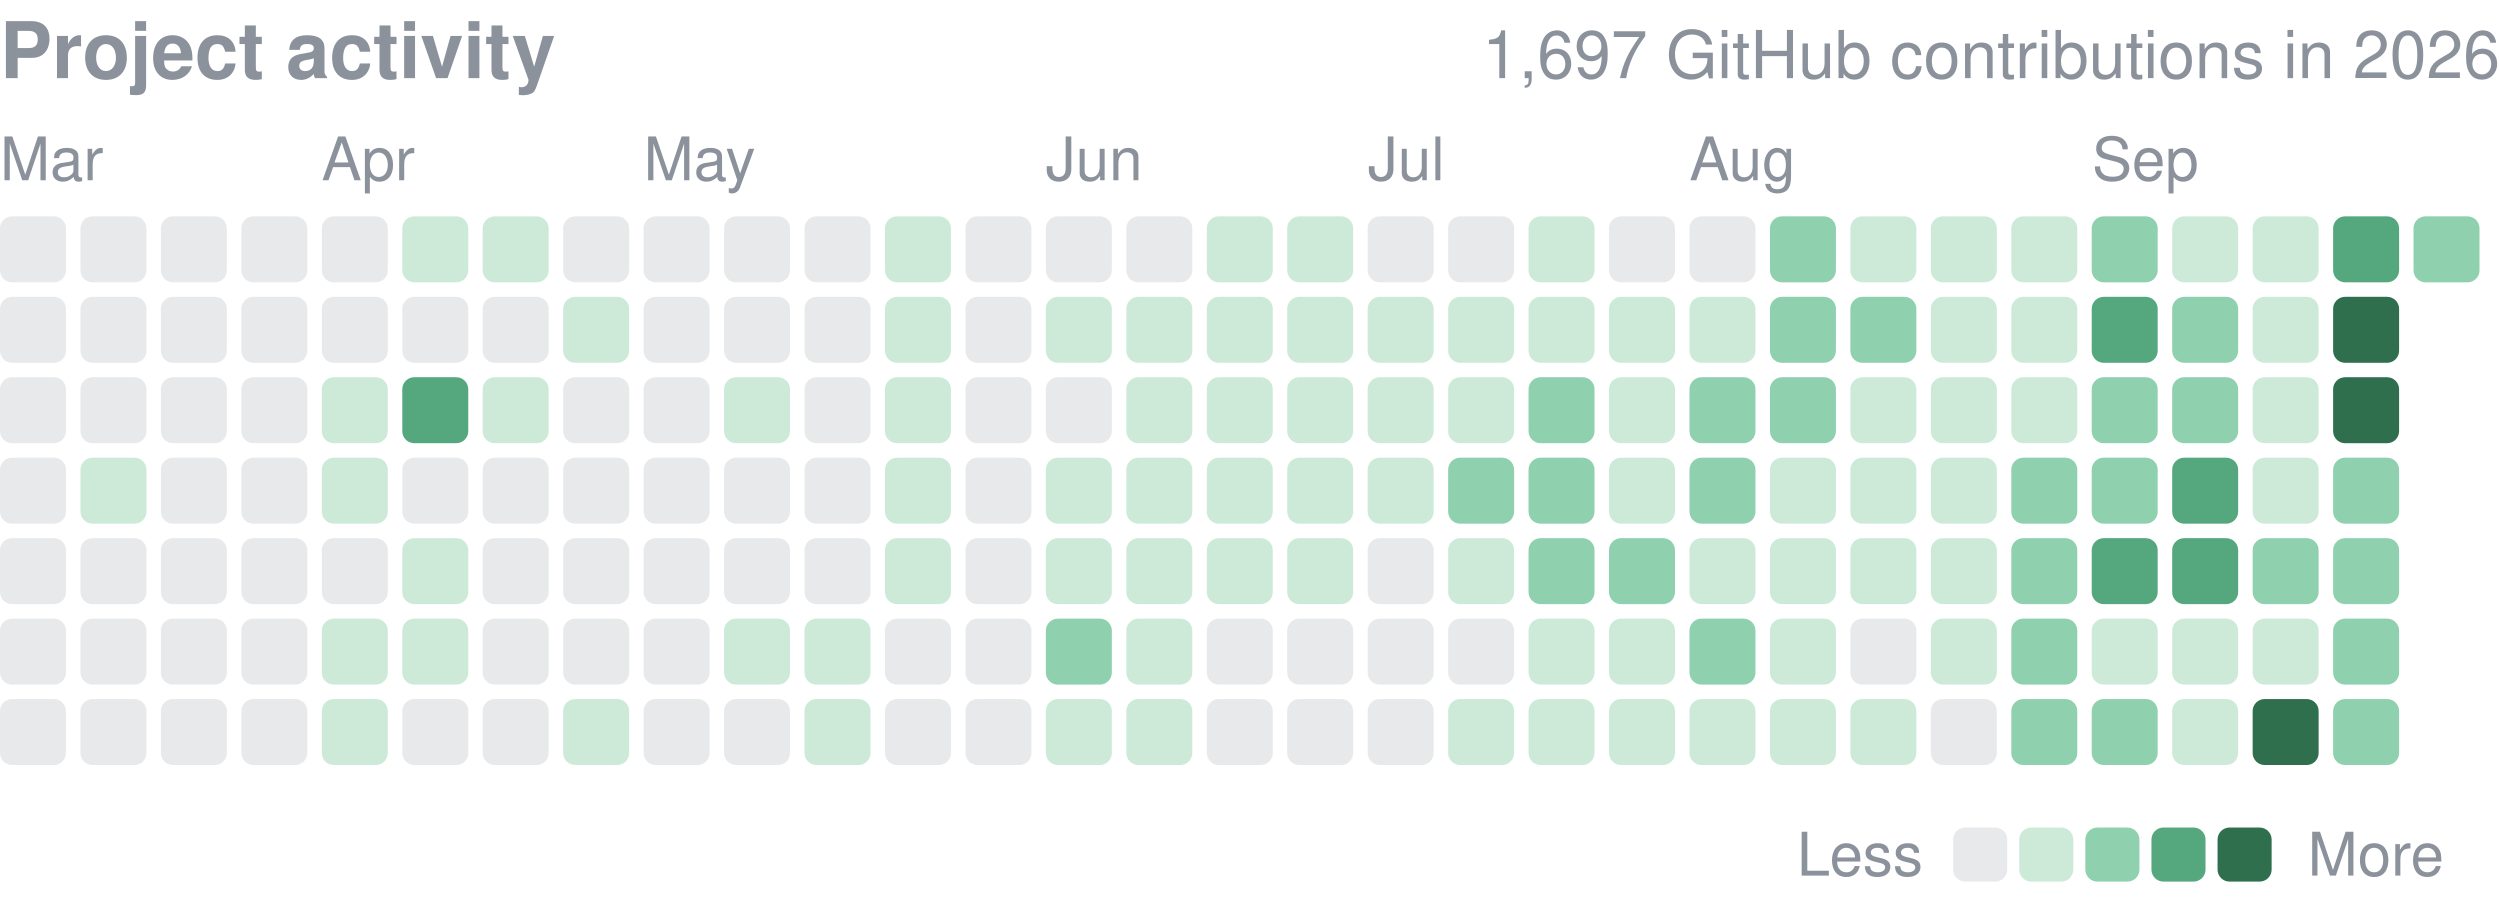
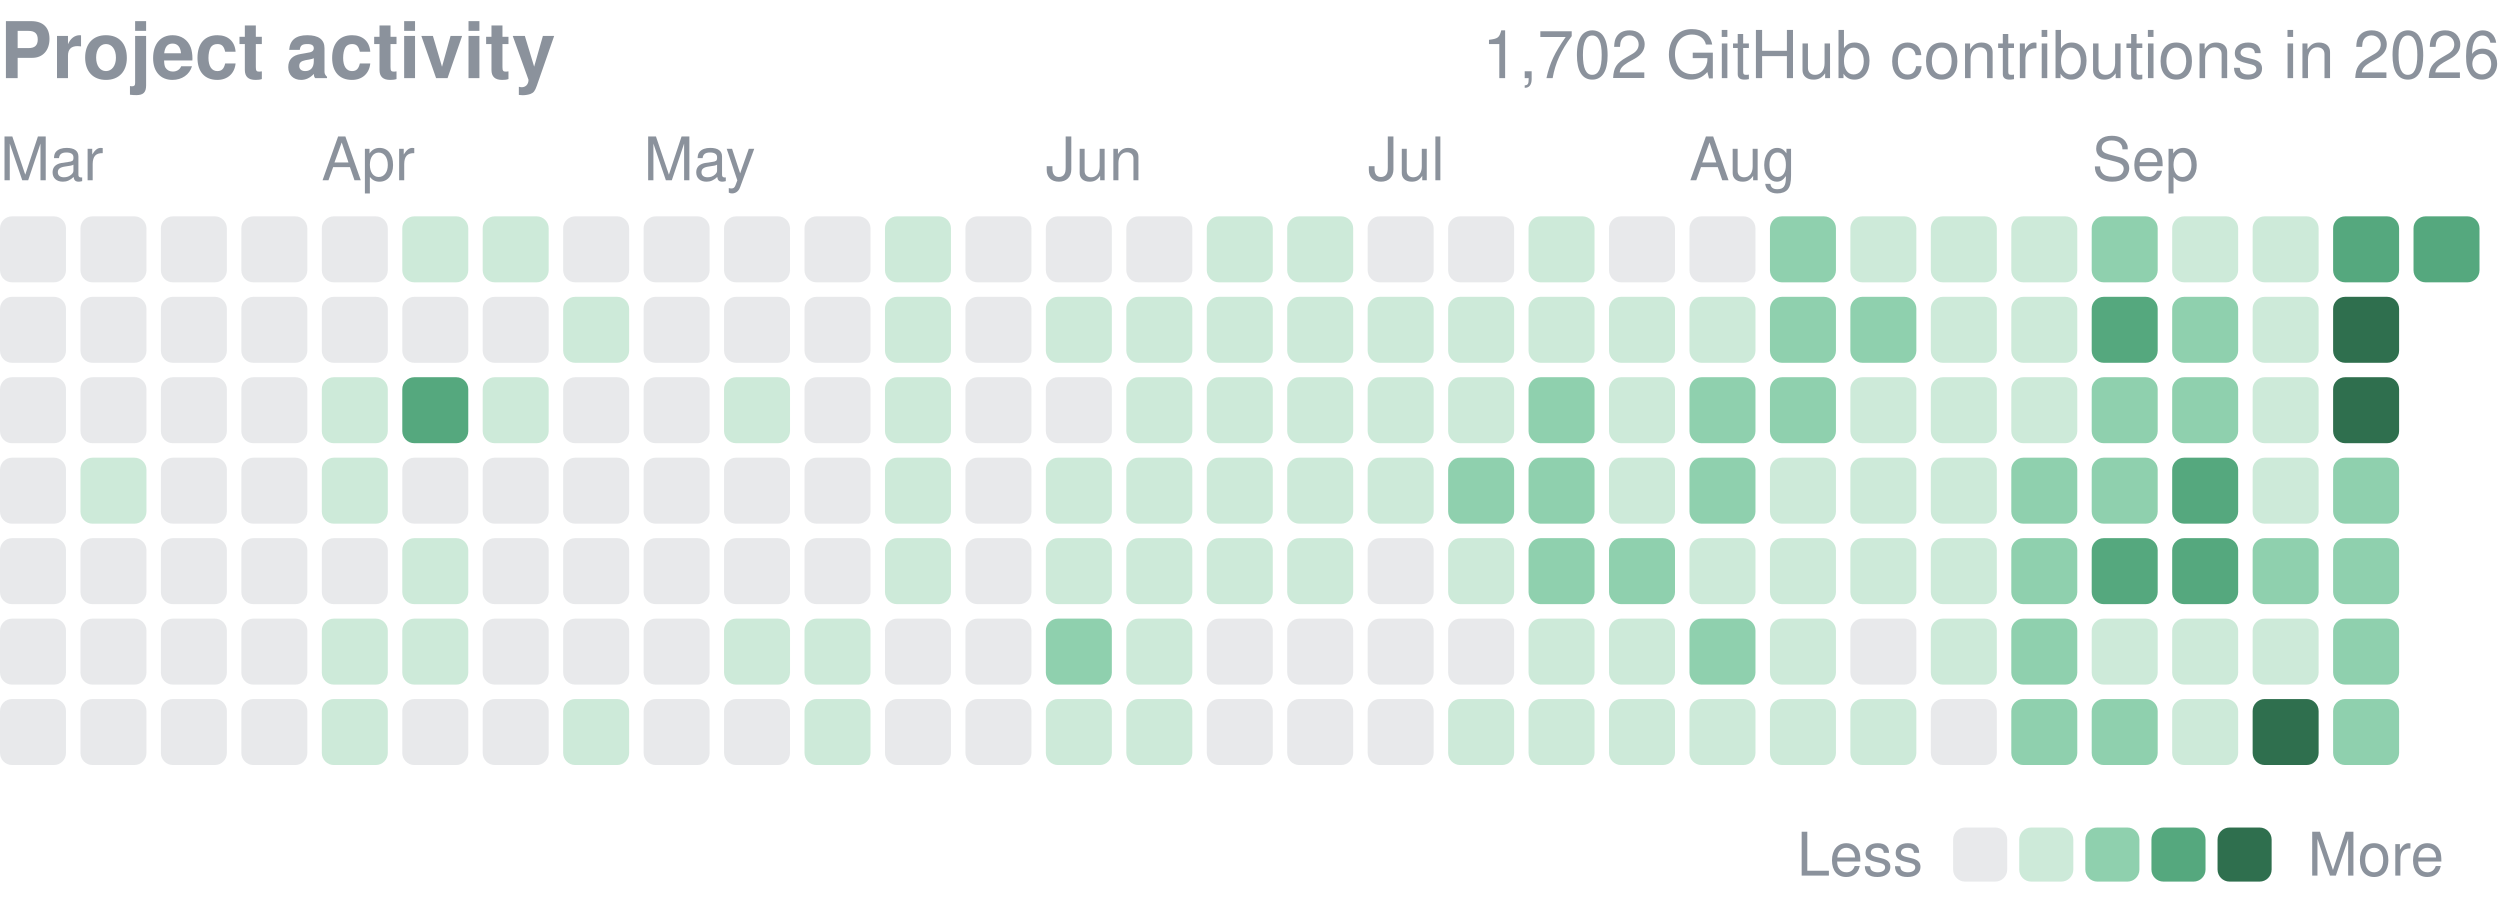
<svg xmlns="http://www.w3.org/2000/svg" width="416" height="152" viewBox="0 0 416 152" role="img" aria-label="yjinyoo GitHub contributions per day in 2026">
  <style>text{font-family:-apple-system,BlinkMacSystemFont,"Segoe UI",Helvetica,Arial,sans-serif}</style>
  <text x="0" y="13" font-size="13" font-weight="600" fill="#8b929c">Project activity</text>
-   <text x="416" y="13" font-size="11" fill="#8b929c" text-anchor="end">1,697 GitHub contributions in 2026</text>
+   <text x="416" y="13" font-size="11" fill="#8b929c" text-anchor="end">1,702 GitHub contributions in 2026</text>
  <text x="0.0" y="30" font-size="10" fill="#8b929c">Mar</text>
  <text x="53.5" y="30" font-size="10" fill="#8b929c">Apr</text>
  <text x="107.1" y="30" font-size="10" fill="#8b929c">May</text>
  <text x="174.0" y="30" font-size="10" fill="#8b929c">Jun</text>
  <text x="227.6" y="30" font-size="10" fill="#8b929c">Jul</text>
  <text x="281.1" y="30" font-size="10" fill="#8b929c">Aug</text>
  <text x="348.1" y="30" font-size="10" fill="#8b929c">Sep</text>
  <rect x="0.00" y="36.00" width="10.98" height="10.98" rx="2.0" fill="#8b929c" opacity="0.2" />
  <rect x="0.00" y="49.39" width="10.98" height="10.98" rx="2.0" fill="#8b929c" opacity="0.2" />
  <rect x="0.00" y="62.77" width="10.98" height="10.98" rx="2.0" fill="#8b929c" opacity="0.2" />
  <rect x="0.00" y="76.16" width="10.98" height="10.98" rx="2.0" fill="#8b929c" opacity="0.2" />
  <rect x="0.00" y="89.55" width="10.98" height="10.98" rx="2.0" fill="#8b929c" opacity="0.2" />
  <rect x="0.00" y="102.94" width="10.98" height="10.98" rx="2.0" fill="#8b929c" opacity="0.2" />
  <rect x="0.00" y="116.32" width="10.98" height="10.98" rx="2.0" fill="#8b929c" opacity="0.2" />
  <rect x="13.39" y="36.00" width="10.98" height="10.98" rx="2.0" fill="#8b929c" opacity="0.2" />
  <rect x="13.39" y="49.39" width="10.98" height="10.98" rx="2.0" fill="#8b929c" opacity="0.2" />
  <rect x="13.39" y="62.77" width="10.98" height="10.98" rx="2.0" fill="#8b929c" opacity="0.2" />
  <rect x="13.39" y="76.16" width="10.98" height="10.98" rx="2.0" fill="#cdead9" />
  <rect x="13.39" y="89.55" width="10.98" height="10.98" rx="2.0" fill="#8b929c" opacity="0.2" />
  <rect x="13.39" y="102.94" width="10.98" height="10.98" rx="2.0" fill="#8b929c" opacity="0.2" />
  <rect x="13.39" y="116.32" width="10.98" height="10.98" rx="2.0" fill="#8b929c" opacity="0.2" />
  <rect x="26.77" y="36.00" width="10.98" height="10.98" rx="2.0" fill="#8b929c" opacity="0.2" />
  <rect x="26.77" y="49.39" width="10.98" height="10.98" rx="2.0" fill="#8b929c" opacity="0.2" />
  <rect x="26.77" y="62.77" width="10.98" height="10.98" rx="2.0" fill="#8b929c" opacity="0.2" />
  <rect x="26.77" y="76.16" width="10.98" height="10.98" rx="2.0" fill="#8b929c" opacity="0.2" />
  <rect x="26.77" y="89.55" width="10.98" height="10.98" rx="2.0" fill="#8b929c" opacity="0.2" />
  <rect x="26.77" y="102.94" width="10.98" height="10.98" rx="2.0" fill="#8b929c" opacity="0.2" />
  <rect x="26.77" y="116.32" width="10.98" height="10.98" rx="2.0" fill="#8b929c" opacity="0.2" />
  <rect x="40.16" y="36.00" width="10.98" height="10.98" rx="2.0" fill="#8b929c" opacity="0.2" />
  <rect x="40.16" y="49.39" width="10.98" height="10.98" rx="2.0" fill="#8b929c" opacity="0.2" />
  <rect x="40.16" y="62.77" width="10.98" height="10.98" rx="2.0" fill="#8b929c" opacity="0.2" />
  <rect x="40.16" y="76.16" width="10.98" height="10.98" rx="2.0" fill="#8b929c" opacity="0.2" />
  <rect x="40.16" y="89.55" width="10.98" height="10.98" rx="2.0" fill="#8b929c" opacity="0.2" />
  <rect x="40.16" y="102.94" width="10.98" height="10.98" rx="2.0" fill="#8b929c" opacity="0.2" />
  <rect x="40.16" y="116.32" width="10.98" height="10.98" rx="2.0" fill="#8b929c" opacity="0.2" />
  <rect x="53.55" y="36.00" width="10.98" height="10.98" rx="2.0" fill="#8b929c" opacity="0.2" />
  <rect x="53.55" y="49.39" width="10.98" height="10.98" rx="2.0" fill="#8b929c" opacity="0.2" />
  <rect x="53.55" y="62.77" width="10.98" height="10.98" rx="2.0" fill="#cdead9" />
  <rect x="53.55" y="76.16" width="10.98" height="10.98" rx="2.0" fill="#cdead9" />
  <rect x="53.55" y="89.55" width="10.98" height="10.98" rx="2.0" fill="#8b929c" opacity="0.2" />
  <rect x="53.55" y="102.94" width="10.98" height="10.98" rx="2.0" fill="#cdead9" />
  <rect x="53.55" y="116.32" width="10.98" height="10.98" rx="2.0" fill="#cdead9" />
  <rect x="66.94" y="36.00" width="10.98" height="10.98" rx="2.0" fill="#cdead9" />
  <rect x="66.94" y="49.39" width="10.98" height="10.98" rx="2.0" fill="#8b929c" opacity="0.2" />
  <rect x="66.94" y="62.77" width="10.98" height="10.98" rx="2.0" fill="#55a87e" />
  <rect x="66.94" y="76.16" width="10.98" height="10.98" rx="2.0" fill="#8b929c" opacity="0.2" />
  <rect x="66.94" y="89.55" width="10.98" height="10.98" rx="2.0" fill="#cdead9" />
  <rect x="66.94" y="102.94" width="10.98" height="10.98" rx="2.0" fill="#cdead9" />
  <rect x="66.94" y="116.32" width="10.98" height="10.98" rx="2.0" fill="#8b929c" opacity="0.2" />
  <rect x="80.32" y="36.00" width="10.98" height="10.98" rx="2.0" fill="#cdead9" />
  <rect x="80.32" y="49.39" width="10.98" height="10.98" rx="2.0" fill="#8b929c" opacity="0.2" />
  <rect x="80.32" y="62.77" width="10.98" height="10.98" rx="2.0" fill="#cdead9" />
  <rect x="80.32" y="76.16" width="10.98" height="10.98" rx="2.0" fill="#8b929c" opacity="0.2" />
  <rect x="80.32" y="89.55" width="10.98" height="10.98" rx="2.0" fill="#8b929c" opacity="0.2" />
  <rect x="80.32" y="102.94" width="10.98" height="10.98" rx="2.0" fill="#8b929c" opacity="0.2" />
  <rect x="80.32" y="116.32" width="10.98" height="10.98" rx="2.0" fill="#8b929c" opacity="0.2" />
  <rect x="93.71" y="36.00" width="10.98" height="10.98" rx="2.0" fill="#8b929c" opacity="0.2" />
  <rect x="93.71" y="49.39" width="10.98" height="10.98" rx="2.0" fill="#cdead9" />
  <rect x="93.71" y="62.77" width="10.98" height="10.98" rx="2.0" fill="#8b929c" opacity="0.2" />
  <rect x="93.71" y="76.16" width="10.98" height="10.98" rx="2.0" fill="#8b929c" opacity="0.2" />
  <rect x="93.71" y="89.55" width="10.98" height="10.98" rx="2.0" fill="#8b929c" opacity="0.2" />
  <rect x="93.71" y="102.94" width="10.98" height="10.98" rx="2.0" fill="#8b929c" opacity="0.2" />
  <rect x="93.71" y="116.32" width="10.98" height="10.98" rx="2.0" fill="#cdead9" />
  <rect x="107.10" y="36.00" width="10.98" height="10.98" rx="2.0" fill="#8b929c" opacity="0.2" />
  <rect x="107.10" y="49.39" width="10.98" height="10.98" rx="2.0" fill="#8b929c" opacity="0.2" />
  <rect x="107.10" y="62.77" width="10.98" height="10.98" rx="2.0" fill="#8b929c" opacity="0.2" />
  <rect x="107.10" y="76.16" width="10.98" height="10.98" rx="2.0" fill="#8b929c" opacity="0.2" />
  <rect x="107.10" y="89.55" width="10.98" height="10.98" rx="2.0" fill="#8b929c" opacity="0.2" />
  <rect x="107.10" y="102.94" width="10.98" height="10.98" rx="2.0" fill="#8b929c" opacity="0.2" />
  <rect x="107.10" y="116.32" width="10.98" height="10.98" rx="2.0" fill="#8b929c" opacity="0.2" />
  <rect x="120.48" y="36.00" width="10.98" height="10.98" rx="2.0" fill="#8b929c" opacity="0.2" />
  <rect x="120.48" y="49.39" width="10.98" height="10.98" rx="2.0" fill="#8b929c" opacity="0.2" />
  <rect x="120.48" y="62.77" width="10.98" height="10.98" rx="2.0" fill="#cdead9" />
  <rect x="120.48" y="76.16" width="10.98" height="10.98" rx="2.0" fill="#8b929c" opacity="0.2" />
  <rect x="120.48" y="89.55" width="10.98" height="10.98" rx="2.0" fill="#8b929c" opacity="0.2" />
  <rect x="120.48" y="102.94" width="10.98" height="10.98" rx="2.0" fill="#cdead9" />
  <rect x="120.48" y="116.32" width="10.98" height="10.98" rx="2.0" fill="#8b929c" opacity="0.2" />
  <rect x="133.87" y="36.00" width="10.98" height="10.98" rx="2.0" fill="#8b929c" opacity="0.2" />
  <rect x="133.87" y="49.39" width="10.98" height="10.98" rx="2.0" fill="#8b929c" opacity="0.2" />
  <rect x="133.87" y="62.77" width="10.98" height="10.98" rx="2.0" fill="#8b929c" opacity="0.2" />
  <rect x="133.87" y="76.16" width="10.98" height="10.98" rx="2.0" fill="#8b929c" opacity="0.2" />
  <rect x="133.87" y="89.55" width="10.98" height="10.98" rx="2.0" fill="#8b929c" opacity="0.2" />
  <rect x="133.87" y="102.94" width="10.98" height="10.98" rx="2.0" fill="#cdead9" />
  <rect x="133.87" y="116.32" width="10.98" height="10.98" rx="2.0" fill="#cdead9" />
  <rect x="147.26" y="36.00" width="10.98" height="10.98" rx="2.0" fill="#cdead9" />
  <rect x="147.26" y="49.39" width="10.98" height="10.98" rx="2.0" fill="#cdead9" />
  <rect x="147.26" y="62.77" width="10.98" height="10.98" rx="2.0" fill="#cdead9" />
  <rect x="147.26" y="76.16" width="10.98" height="10.98" rx="2.0" fill="#cdead9" />
  <rect x="147.26" y="89.55" width="10.98" height="10.98" rx="2.0" fill="#cdead9" />
  <rect x="147.26" y="102.94" width="10.98" height="10.98" rx="2.0" fill="#8b929c" opacity="0.2" />
  <rect x="147.26" y="116.32" width="10.98" height="10.98" rx="2.0" fill="#8b929c" opacity="0.2" />
  <rect x="160.65" y="36.00" width="10.98" height="10.98" rx="2.0" fill="#8b929c" opacity="0.2" />
  <rect x="160.65" y="49.39" width="10.98" height="10.98" rx="2.0" fill="#8b929c" opacity="0.2" />
  <rect x="160.65" y="62.77" width="10.98" height="10.98" rx="2.0" fill="#8b929c" opacity="0.2" />
  <rect x="160.65" y="76.16" width="10.98" height="10.98" rx="2.0" fill="#8b929c" opacity="0.2" />
  <rect x="160.65" y="89.55" width="10.98" height="10.98" rx="2.0" fill="#8b929c" opacity="0.2" />
  <rect x="160.65" y="102.94" width="10.98" height="10.98" rx="2.0" fill="#8b929c" opacity="0.2" />
  <rect x="160.65" y="116.32" width="10.98" height="10.98" rx="2.0" fill="#8b929c" opacity="0.2" />
  <rect x="174.03" y="36.00" width="10.98" height="10.98" rx="2.0" fill="#8b929c" opacity="0.2" />
  <rect x="174.03" y="49.39" width="10.98" height="10.98" rx="2.0" fill="#cdead9" />
  <rect x="174.03" y="62.77" width="10.98" height="10.98" rx="2.0" fill="#8b929c" opacity="0.2" />
  <rect x="174.03" y="76.16" width="10.98" height="10.98" rx="2.0" fill="#cdead9" />
  <rect x="174.03" y="89.55" width="10.98" height="10.98" rx="2.0" fill="#cdead9" />
  <rect x="174.03" y="102.94" width="10.98" height="10.98" rx="2.0" fill="#8fd0ae" />
  <rect x="174.03" y="116.32" width="10.98" height="10.98" rx="2.0" fill="#cdead9" />
  <rect x="187.42" y="36.00" width="10.98" height="10.98" rx="2.0" fill="#8b929c" opacity="0.2" />
  <rect x="187.42" y="49.39" width="10.98" height="10.98" rx="2.0" fill="#cdead9" />
  <rect x="187.42" y="62.77" width="10.98" height="10.98" rx="2.0" fill="#cdead9" />
  <rect x="187.42" y="76.16" width="10.98" height="10.98" rx="2.0" fill="#cdead9" />
  <rect x="187.42" y="89.55" width="10.98" height="10.98" rx="2.0" fill="#cdead9" />
  <rect x="187.42" y="102.94" width="10.98" height="10.98" rx="2.0" fill="#cdead9" />
  <rect x="187.42" y="116.32" width="10.98" height="10.98" rx="2.0" fill="#cdead9" />
  <rect x="200.81" y="36.00" width="10.98" height="10.98" rx="2.0" fill="#cdead9" />
  <rect x="200.81" y="49.39" width="10.98" height="10.98" rx="2.0" fill="#cdead9" />
  <rect x="200.81" y="62.77" width="10.98" height="10.98" rx="2.0" fill="#cdead9" />
  <rect x="200.81" y="76.16" width="10.98" height="10.98" rx="2.0" fill="#cdead9" />
  <rect x="200.81" y="89.55" width="10.98" height="10.98" rx="2.0" fill="#cdead9" />
  <rect x="200.81" y="102.94" width="10.98" height="10.98" rx="2.0" fill="#8b929c" opacity="0.2" />
  <rect x="200.81" y="116.32" width="10.98" height="10.98" rx="2.0" fill="#8b929c" opacity="0.2" />
  <rect x="214.19" y="36.00" width="10.98" height="10.98" rx="2.0" fill="#cdead9" />
  <rect x="214.19" y="49.39" width="10.98" height="10.98" rx="2.0" fill="#cdead9" />
  <rect x="214.19" y="62.77" width="10.98" height="10.98" rx="2.0" fill="#cdead9" />
  <rect x="214.19" y="76.16" width="10.98" height="10.98" rx="2.0" fill="#cdead9" />
  <rect x="214.19" y="89.55" width="10.98" height="10.98" rx="2.0" fill="#cdead9" />
  <rect x="214.19" y="102.94" width="10.98" height="10.98" rx="2.0" fill="#8b929c" opacity="0.2" />
  <rect x="214.19" y="116.32" width="10.98" height="10.98" rx="2.0" fill="#8b929c" opacity="0.2" />
  <rect x="227.58" y="36.00" width="10.98" height="10.98" rx="2.0" fill="#8b929c" opacity="0.2" />
  <rect x="227.58" y="49.39" width="10.98" height="10.98" rx="2.0" fill="#cdead9" />
  <rect x="227.58" y="62.77" width="10.98" height="10.98" rx="2.0" fill="#cdead9" />
  <rect x="227.58" y="76.16" width="10.98" height="10.98" rx="2.0" fill="#cdead9" />
  <rect x="227.58" y="89.55" width="10.98" height="10.98" rx="2.0" fill="#8b929c" opacity="0.2" />
  <rect x="227.58" y="102.94" width="10.98" height="10.98" rx="2.0" fill="#8b929c" opacity="0.2" />
  <rect x="227.58" y="116.32" width="10.98" height="10.98" rx="2.0" fill="#8b929c" opacity="0.2" />
  <rect x="240.97" y="36.00" width="10.98" height="10.98" rx="2.0" fill="#8b929c" opacity="0.2" />
  <rect x="240.97" y="49.39" width="10.98" height="10.98" rx="2.0" fill="#cdead9" />
  <rect x="240.97" y="62.77" width="10.98" height="10.98" rx="2.0" fill="#cdead9" />
  <rect x="240.97" y="76.16" width="10.98" height="10.98" rx="2.0" fill="#8fd0ae" />
  <rect x="240.97" y="89.55" width="10.98" height="10.98" rx="2.0" fill="#cdead9" />
  <rect x="240.97" y="102.94" width="10.98" height="10.98" rx="2.0" fill="#8b929c" opacity="0.2" />
  <rect x="240.97" y="116.32" width="10.98" height="10.98" rx="2.0" fill="#cdead9" />
  <rect x="254.35" y="36.00" width="10.98" height="10.98" rx="2.0" fill="#cdead9" />
  <rect x="254.35" y="49.39" width="10.98" height="10.98" rx="2.0" fill="#cdead9" />
  <rect x="254.35" y="62.77" width="10.98" height="10.98" rx="2.0" fill="#8fd0ae" />
  <rect x="254.35" y="76.16" width="10.98" height="10.98" rx="2.0" fill="#8fd0ae" />
  <rect x="254.35" y="89.55" width="10.98" height="10.98" rx="2.0" fill="#8fd0ae" />
  <rect x="254.35" y="102.94" width="10.98" height="10.98" rx="2.0" fill="#cdead9" />
  <rect x="254.35" y="116.32" width="10.98" height="10.98" rx="2.0" fill="#cdead9" />
  <rect x="267.74" y="36.00" width="10.98" height="10.98" rx="2.0" fill="#8b929c" opacity="0.2" />
  <rect x="267.74" y="49.39" width="10.98" height="10.98" rx="2.0" fill="#cdead9" />
  <rect x="267.74" y="62.77" width="10.98" height="10.98" rx="2.0" fill="#cdead9" />
  <rect x="267.74" y="76.16" width="10.98" height="10.98" rx="2.0" fill="#cdead9" />
  <rect x="267.74" y="89.55" width="10.98" height="10.98" rx="2.0" fill="#8fd0ae" />
  <rect x="267.74" y="102.94" width="10.98" height="10.98" rx="2.0" fill="#cdead9" />
  <rect x="267.74" y="116.32" width="10.98" height="10.98" rx="2.0" fill="#cdead9" />
  <rect x="281.13" y="36.00" width="10.98" height="10.98" rx="2.0" fill="#8b929c" opacity="0.2" />
  <rect x="281.13" y="49.39" width="10.98" height="10.98" rx="2.0" fill="#cdead9" />
  <rect x="281.13" y="62.77" width="10.98" height="10.98" rx="2.0" fill="#8fd0ae" />
  <rect x="281.13" y="76.16" width="10.98" height="10.98" rx="2.0" fill="#8fd0ae" />
  <rect x="281.13" y="89.55" width="10.98" height="10.98" rx="2.0" fill="#cdead9" />
  <rect x="281.13" y="102.94" width="10.98" height="10.98" rx="2.0" fill="#8fd0ae" />
  <rect x="281.13" y="116.32" width="10.98" height="10.98" rx="2.0" fill="#cdead9" />
  <rect x="294.52" y="36.00" width="10.98" height="10.98" rx="2.0" fill="#8fd0ae" />
  <rect x="294.52" y="49.39" width="10.98" height="10.98" rx="2.0" fill="#8fd0ae" />
  <rect x="294.52" y="62.77" width="10.98" height="10.98" rx="2.0" fill="#8fd0ae" />
  <rect x="294.52" y="76.16" width="10.98" height="10.98" rx="2.0" fill="#cdead9" />
  <rect x="294.52" y="89.55" width="10.98" height="10.98" rx="2.0" fill="#cdead9" />
  <rect x="294.52" y="102.94" width="10.98" height="10.98" rx="2.0" fill="#cdead9" />
  <rect x="294.52" y="116.32" width="10.98" height="10.98" rx="2.0" fill="#cdead9" />
  <rect x="307.90" y="36.00" width="10.98" height="10.98" rx="2.0" fill="#cdead9" />
  <rect x="307.90" y="49.39" width="10.98" height="10.98" rx="2.0" fill="#8fd0ae" />
  <rect x="307.90" y="62.77" width="10.98" height="10.98" rx="2.0" fill="#cdead9" />
  <rect x="307.90" y="76.16" width="10.98" height="10.98" rx="2.0" fill="#cdead9" />
  <rect x="307.90" y="89.55" width="10.98" height="10.98" rx="2.0" fill="#cdead9" />
  <rect x="307.90" y="102.94" width="10.98" height="10.98" rx="2.0" fill="#8b929c" opacity="0.2" />
  <rect x="307.90" y="116.32" width="10.98" height="10.98" rx="2.0" fill="#cdead9" />
  <rect x="321.29" y="36.00" width="10.98" height="10.98" rx="2.0" fill="#cdead9" />
  <rect x="321.29" y="49.39" width="10.98" height="10.98" rx="2.0" fill="#cdead9" />
  <rect x="321.29" y="62.77" width="10.98" height="10.98" rx="2.0" fill="#cdead9" />
  <rect x="321.29" y="76.16" width="10.98" height="10.98" rx="2.0" fill="#cdead9" />
  <rect x="321.29" y="89.55" width="10.98" height="10.98" rx="2.0" fill="#cdead9" />
  <rect x="321.29" y="102.94" width="10.98" height="10.98" rx="2.0" fill="#cdead9" />
  <rect x="321.29" y="116.32" width="10.98" height="10.98" rx="2.0" fill="#8b929c" opacity="0.2" />
  <rect x="334.68" y="36.00" width="10.98" height="10.98" rx="2.0" fill="#cdead9" />
  <rect x="334.68" y="49.39" width="10.98" height="10.98" rx="2.0" fill="#cdead9" />
  <rect x="334.68" y="62.77" width="10.98" height="10.98" rx="2.0" fill="#cdead9" />
  <rect x="334.68" y="76.16" width="10.98" height="10.98" rx="2.0" fill="#8fd0ae" />
  <rect x="334.68" y="89.55" width="10.98" height="10.98" rx="2.0" fill="#8fd0ae" />
  <rect x="334.68" y="102.94" width="10.98" height="10.98" rx="2.0" fill="#8fd0ae" />
  <rect x="334.68" y="116.32" width="10.98" height="10.98" rx="2.0" fill="#8fd0ae" />
  <rect x="348.06" y="36.00" width="10.98" height="10.98" rx="2.0" fill="#8fd0ae" />
  <rect x="348.06" y="49.39" width="10.98" height="10.98" rx="2.0" fill="#55a87e" />
  <rect x="348.06" y="62.77" width="10.98" height="10.98" rx="2.0" fill="#8fd0ae" />
  <rect x="348.06" y="76.16" width="10.98" height="10.98" rx="2.0" fill="#8fd0ae" />
  <rect x="348.06" y="89.55" width="10.98" height="10.98" rx="2.0" fill="#55a87e" />
  <rect x="348.06" y="102.94" width="10.98" height="10.98" rx="2.0" fill="#cdead9" />
  <rect x="348.06" y="116.32" width="10.98" height="10.98" rx="2.0" fill="#8fd0ae" />
  <rect x="361.45" y="36.00" width="10.98" height="10.98" rx="2.0" fill="#cdead9" />
  <rect x="361.45" y="49.39" width="10.98" height="10.98" rx="2.0" fill="#8fd0ae" />
  <rect x="361.45" y="62.77" width="10.98" height="10.98" rx="2.0" fill="#8fd0ae" />
  <rect x="361.45" y="76.16" width="10.98" height="10.98" rx="2.0" fill="#55a87e" />
  <rect x="361.45" y="89.55" width="10.98" height="10.98" rx="2.0" fill="#55a87e" />
  <rect x="361.45" y="102.94" width="10.98" height="10.98" rx="2.0" fill="#cdead9" />
  <rect x="361.45" y="116.32" width="10.98" height="10.98" rx="2.0" fill="#cdead9" />
  <rect x="374.84" y="36.00" width="10.98" height="10.98" rx="2.0" fill="#cdead9" />
  <rect x="374.84" y="49.39" width="10.98" height="10.98" rx="2.0" fill="#cdead9" />
  <rect x="374.84" y="62.77" width="10.98" height="10.98" rx="2.0" fill="#cdead9" />
  <rect x="374.84" y="76.16" width="10.98" height="10.98" rx="2.0" fill="#cdead9" />
  <rect x="374.84" y="89.55" width="10.98" height="10.98" rx="2.0" fill="#8fd0ae" />
  <rect x="374.84" y="102.94" width="10.98" height="10.98" rx="2.0" fill="#cdead9" />
  <rect x="374.84" y="116.32" width="10.98" height="10.98" rx="2.0" fill="#2f6f4e" />
  <rect x="388.23" y="36.00" width="10.98" height="10.98" rx="2.0" fill="#55a87e" />
  <rect x="388.23" y="49.39" width="10.98" height="10.98" rx="2.0" fill="#2f6f4e" />
  <rect x="388.23" y="62.77" width="10.98" height="10.98" rx="2.0" fill="#2f6f4e" />
  <rect x="388.23" y="76.16" width="10.98" height="10.98" rx="2.0" fill="#8fd0ae" />
  <rect x="388.23" y="89.55" width="10.98" height="10.98" rx="2.0" fill="#8fd0ae" />
  <rect x="388.23" y="102.94" width="10.98" height="10.98" rx="2.0" fill="#8fd0ae" />
  <rect x="388.23" y="116.32" width="10.98" height="10.98" rx="2.0" fill="#8fd0ae" />
-   <rect x="401.61" y="36.00" width="10.98" height="10.98" rx="2.0" fill="#8fd0ae" />
+   <rect x="401.61" y="36.00" width="10.98" height="10.98" rx="2.0" fill="#55a87e" />
  <text x="299" y="145.7" font-size="10" fill="#8b929c">Less</text>
  <rect x="325" y="137.7" width="9" height="9" rx="2.0" fill="#8b929c" opacity="0.2" />
  <rect x="336.0" y="137.7" width="9" height="9" rx="2.0" fill="#cdead9" />
  <rect x="347.0" y="137.7" width="9" height="9" rx="2.0" fill="#8fd0ae" />
  <rect x="358.0" y="137.7" width="9" height="9" rx="2.0" fill="#55a87e" />
  <rect x="369.0" y="137.7" width="9" height="9" rx="2.0" fill="#2f6f4e" />
  <text x="384.0" y="145.7" font-size="10" fill="#8b929c">More</text>
</svg>
